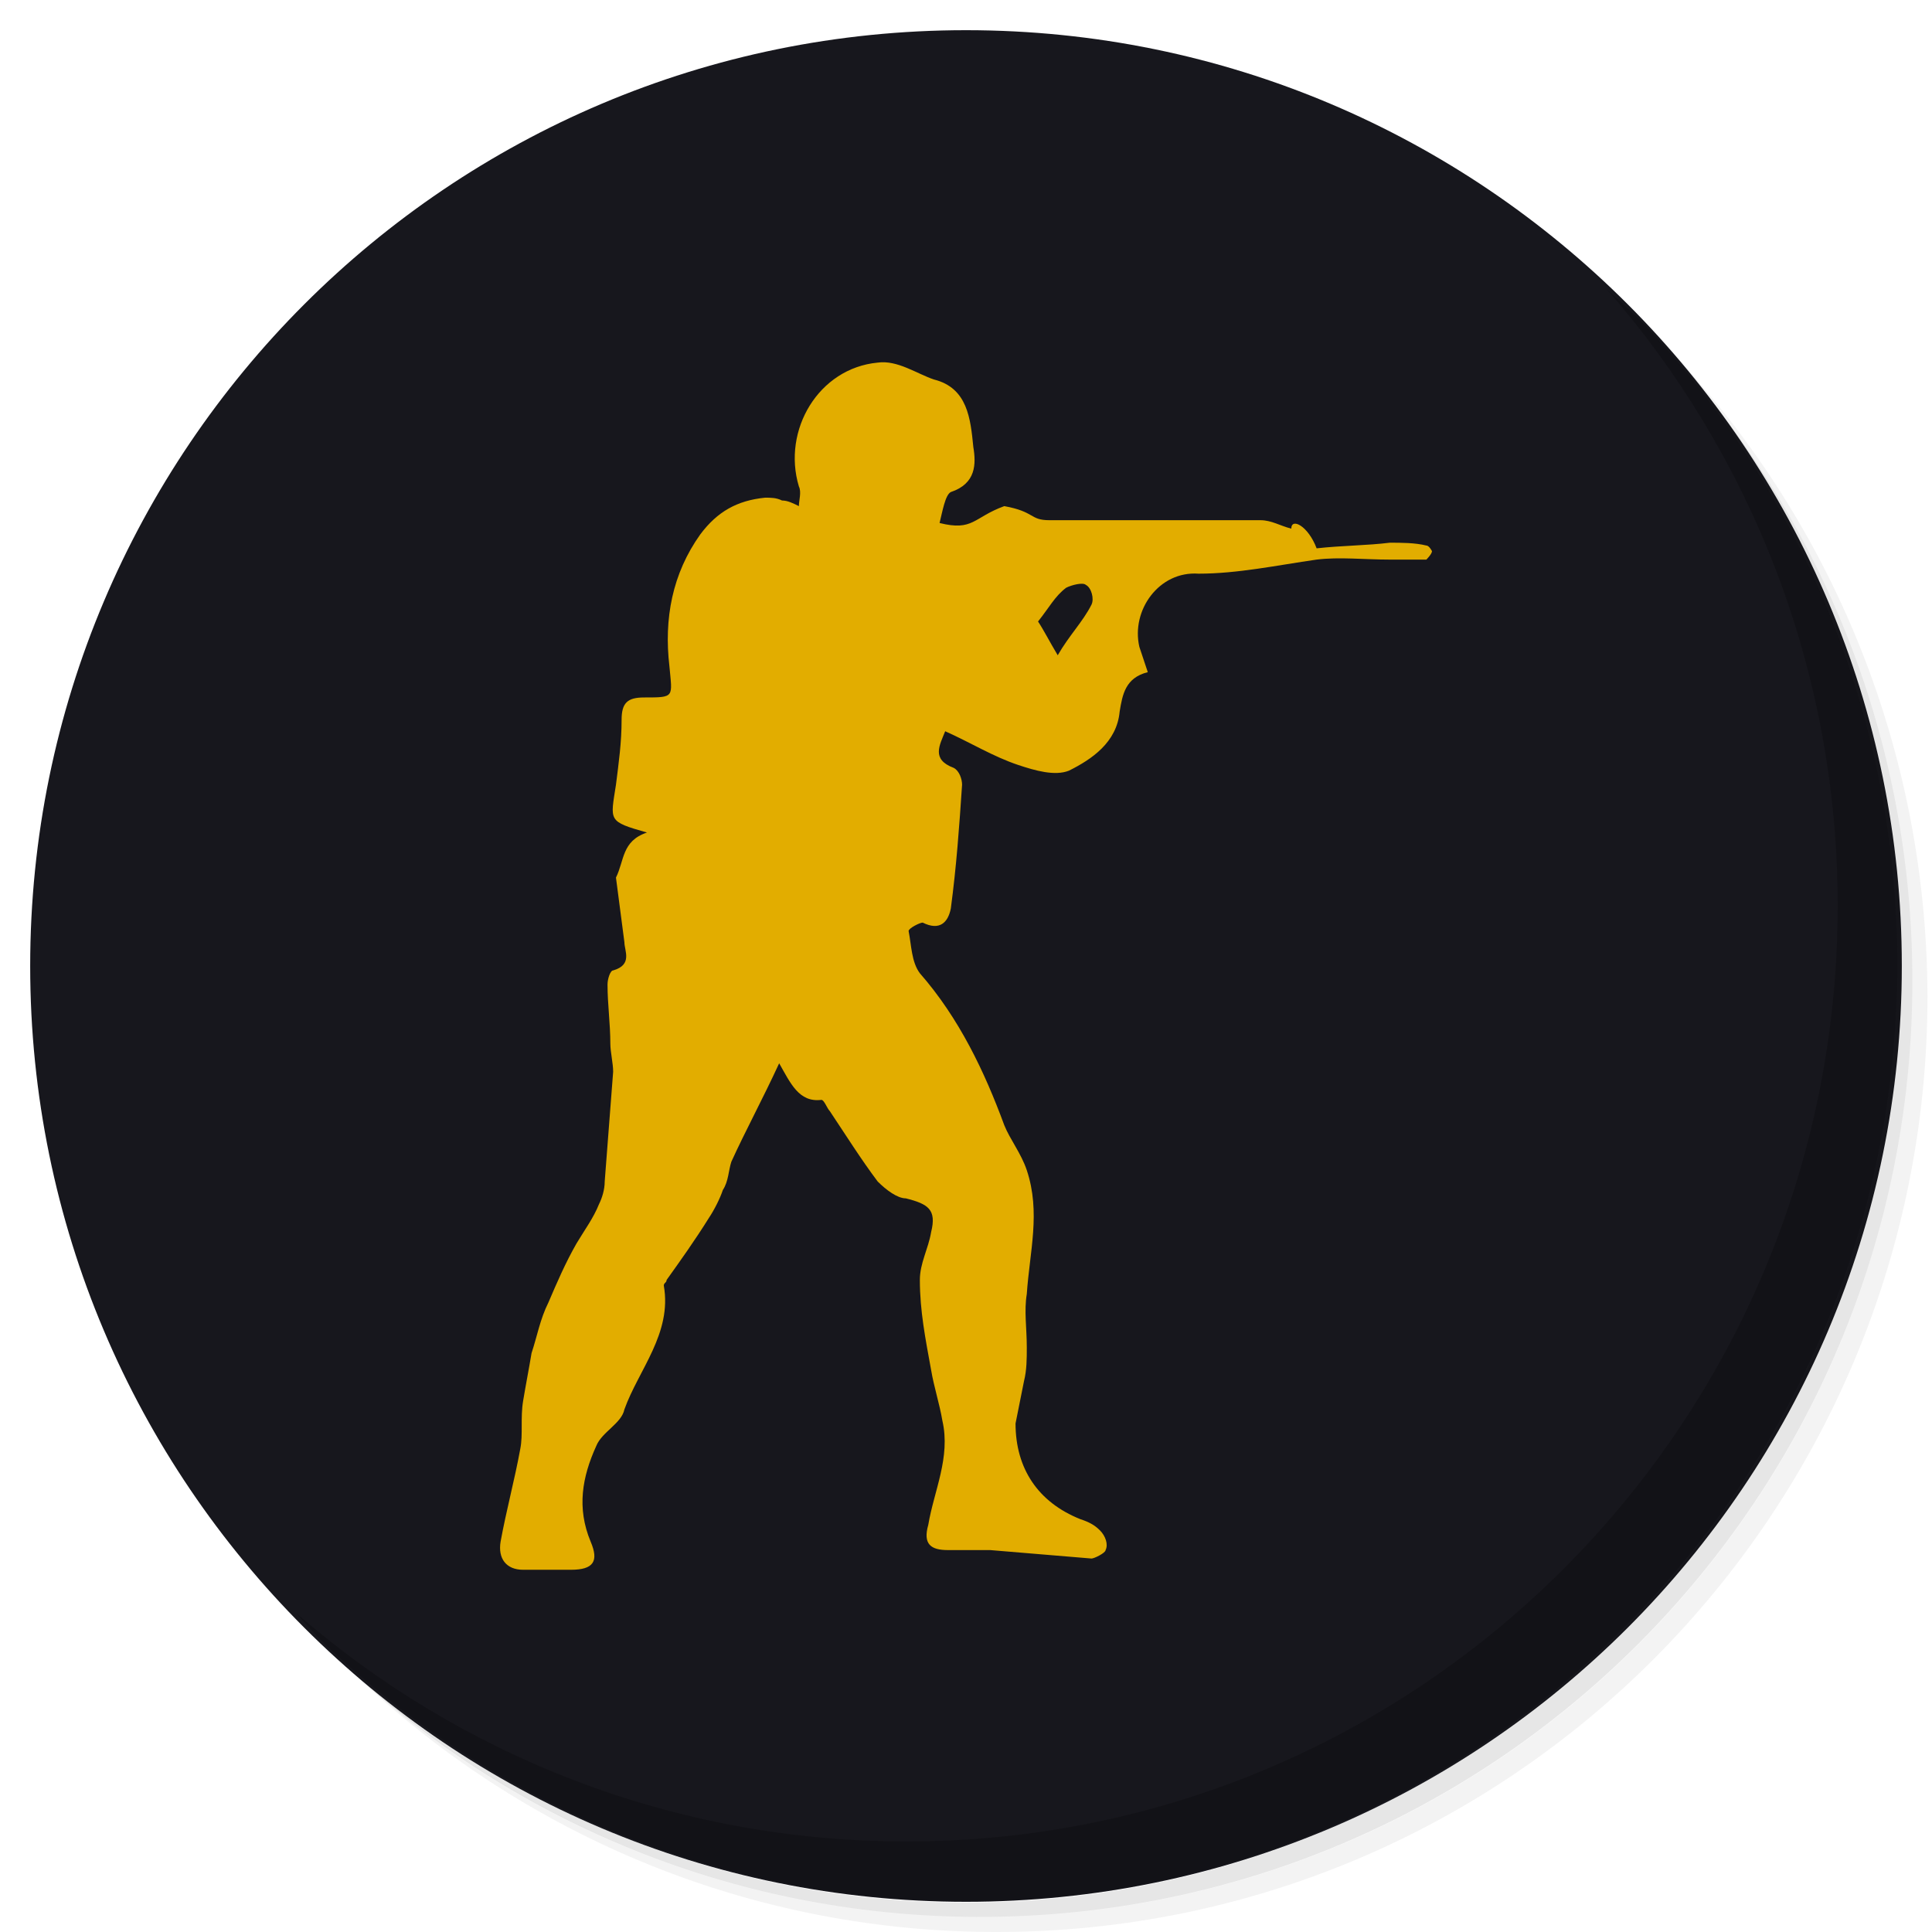
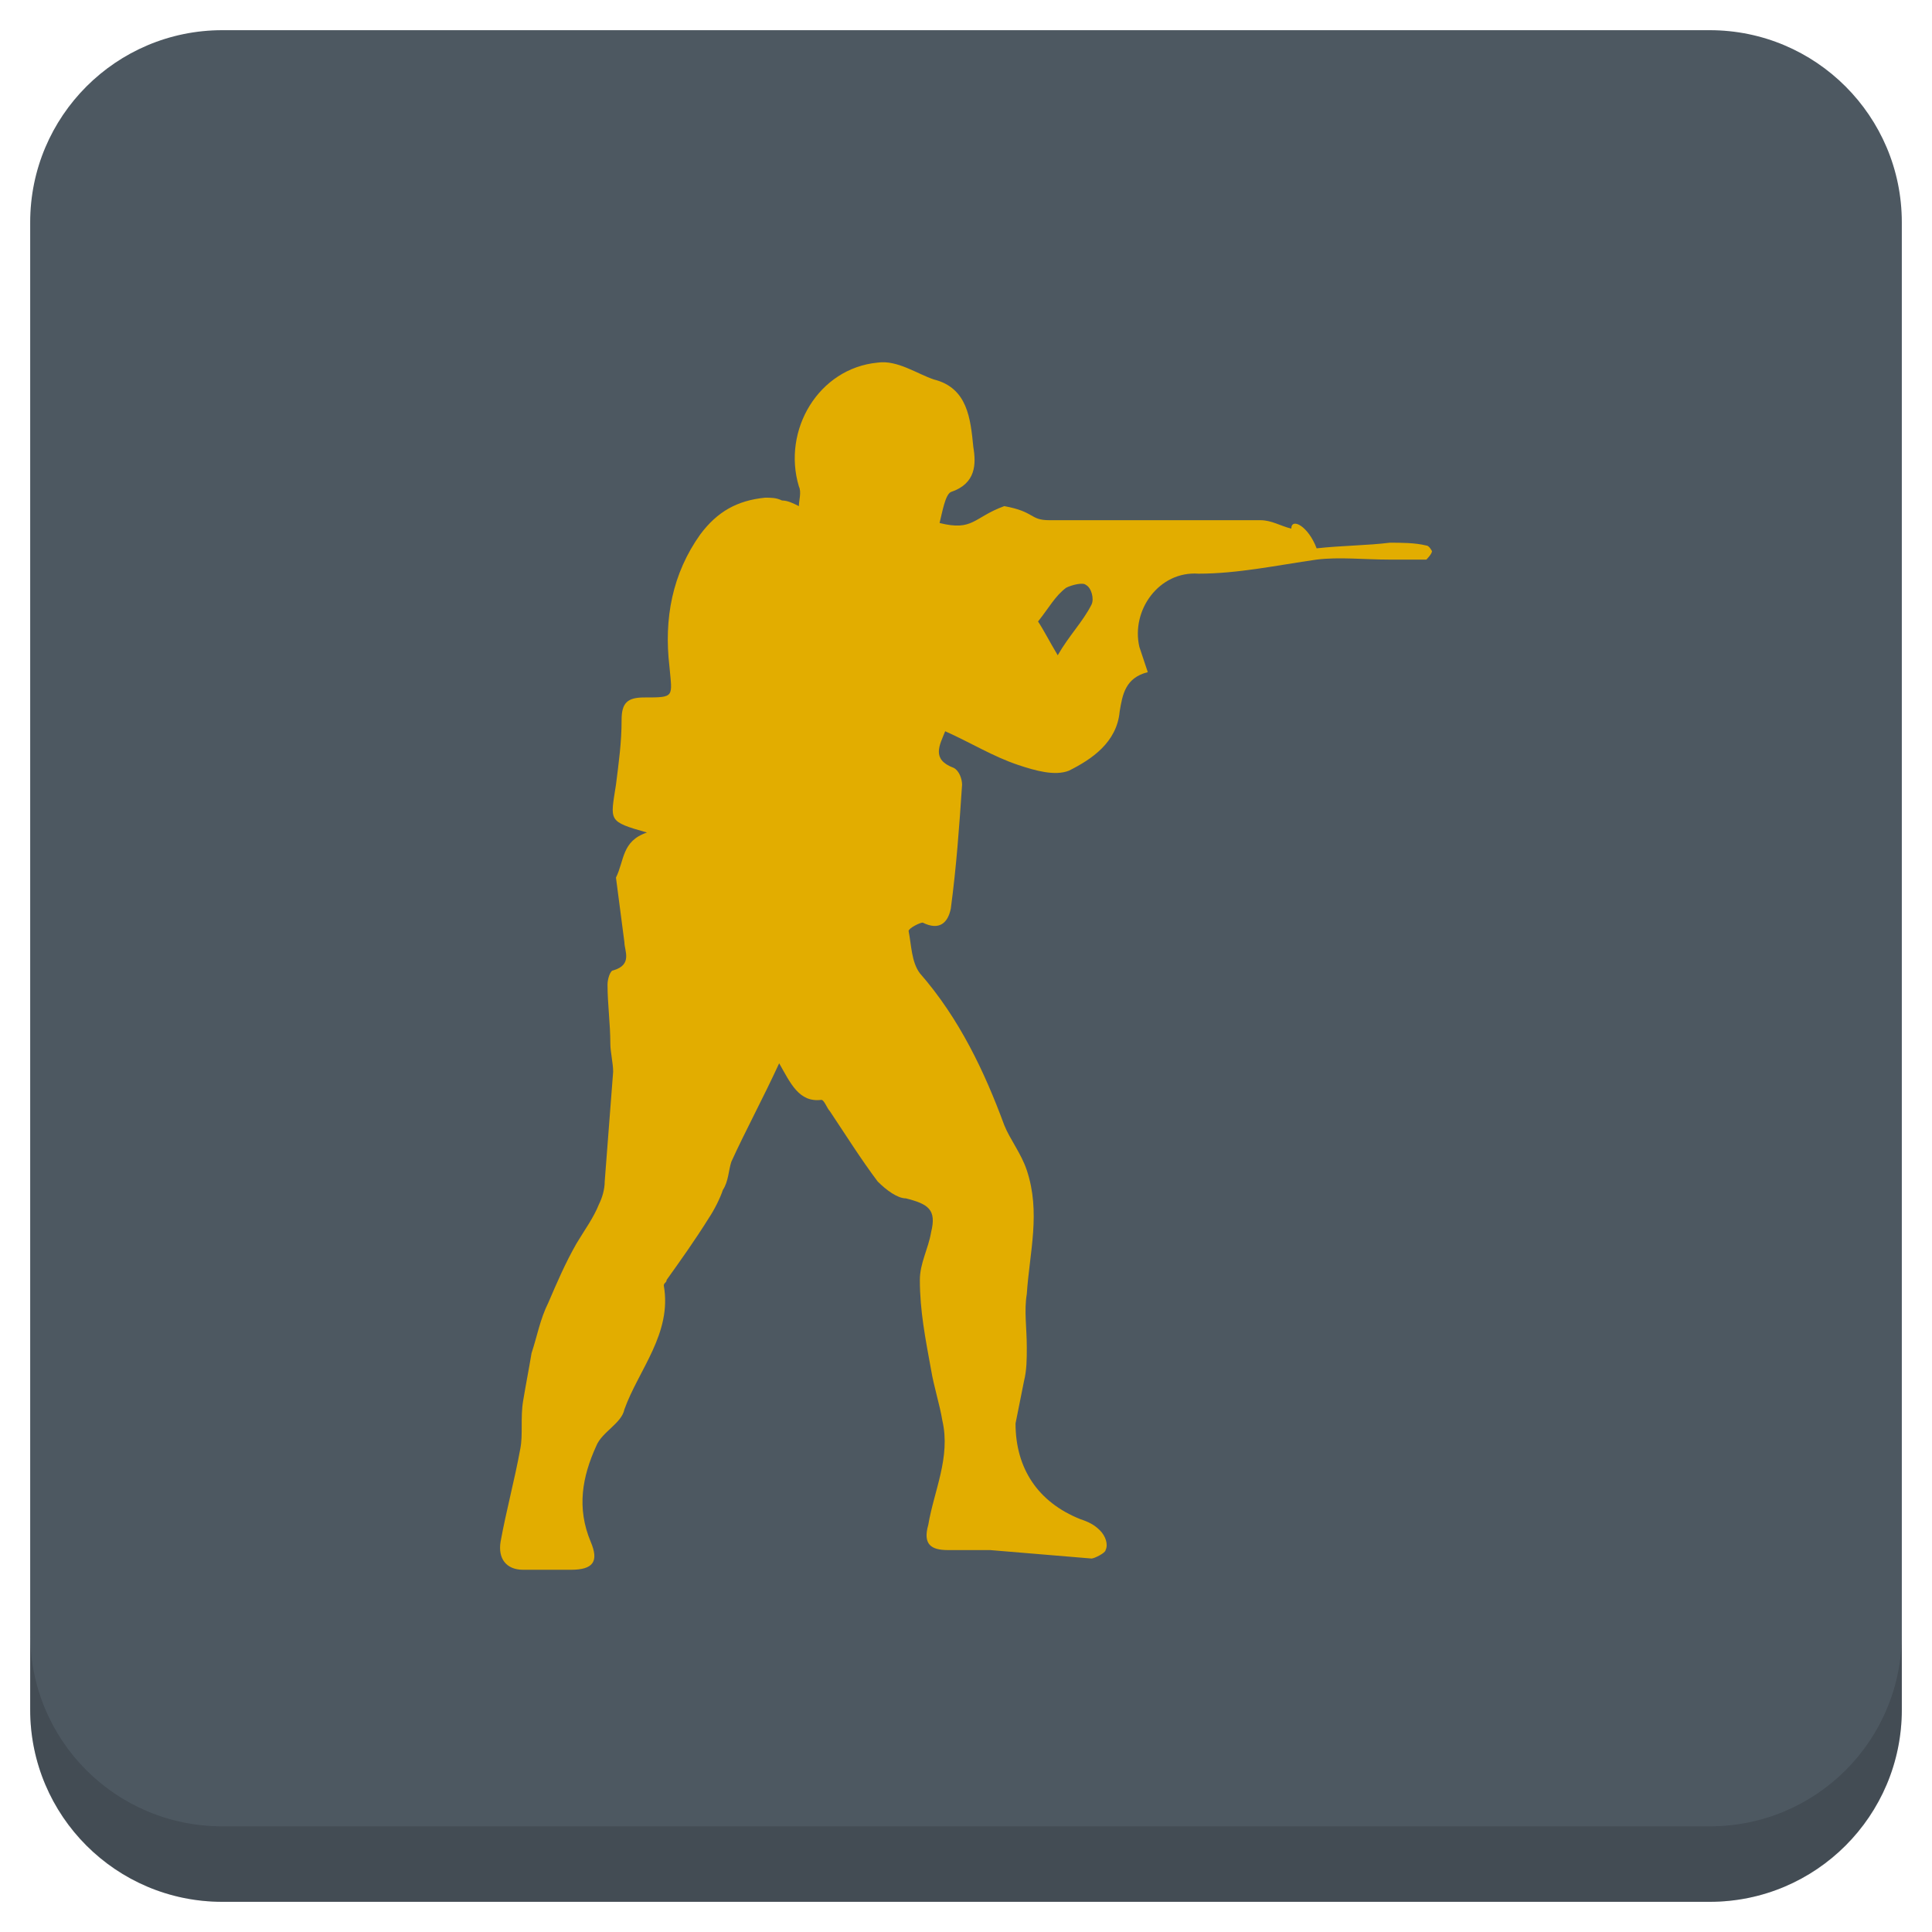
<svg xmlns="http://www.w3.org/2000/svg" xmlns:xlink="http://www.w3.org/1999/xlink" version="1.1" id="Layer_1" x="0px" y="0px" viewBox="0 0 256 256" enable-background="new 0 0 256 256" xml:space="preserve">
  <defs id="defs251">
    <clipPath id="b">
      <use width="100%" overflow="visible" xlink:href="#a" height="100%" id="use5" />
    </clipPath>
    <linearGradient x1="29.337" x2="81.837" y1="75.021" gradientUnits="userSpaceOnUse" y2="44.354" id="c">
      <stop id="stop10" offset="0" stop-opacity=".6" stop-color="#A52714" />
      <stop id="stop12" offset=".66" stop-opacity="0" stop-color="#A52714" />
    </linearGradient>
    <clipPath id="clipPath1232">
      <use width="100%" overflow="visible" xlink:href="#a" height="100%" id="use1230" />
    </clipPath>
    <clipPath id="clipPath1236">
      <use width="100%" overflow="visible" xlink:href="#a" height="100%" id="use1234" />
    </clipPath>
    <linearGradient x1="110.87" x2="52.538" y1="164.5" gradientUnits="userSpaceOnUse" y2="130.33" id="d">
      <stop id="stop23" offset="0" stop-opacity=".4" stop-color="#055524" />
      <stop id="stop25" offset=".33" stop-opacity="0" stop-color="#055524" />
    </linearGradient>
    <clipPath id="clipPath1244">
      <use width="100%" overflow="visible" xlink:href="#a" height="100%" id="use1242" />
    </clipPath>
    <clipPath id="clipPath1248">
      <use width="100%" overflow="visible" xlink:href="#a" height="100%" id="use1246" />
    </clipPath>
    <clipPath id="f">
      <use y="0" x="0" style="overflow:visible" id="use37" height="100%" xlink:href="#e" overflow="visible" width="100%" />
    </clipPath>
    <linearGradient x1="121.86" x2="136.55" y1="49.804" gradientUnits="userSpaceOnUse" y2="114.13" id="g">
      <stop id="stop42" offset="0" stop-opacity=".3" stop-color="#EA6100" />
      <stop id="stop44" offset=".66" stop-opacity="0" stop-color="#EA6100" />
    </linearGradient>
    <clipPath id="clipPath1258">
      <use width="100%" overflow="visible" xlink:href="#a" height="100%" id="use1256" />
    </clipPath>
    <clipPath id="clipPath1269">
      <use width="100%" overflow="visible" xlink:href="#a" height="100%" id="use1267" />
    </clipPath>
    <clipPath id="j">
      <use y="0" x="0" style="overflow:visible" id="use62" height="100%" xlink:href="#i" overflow="visible" width="100%" />
    </clipPath>
    <radialGradient id="l" gradientUnits="userSpaceOnUse" cy="55.948" cx="668.18" gradientTransform="translate(-576)" r="84.078">
      <stop stop-color="#3E2723" stop-opacity=".2" offset="0" id="stop73" />
      <stop stop-color="#3E2723" stop-opacity="0" offset="1" id="stop75" />
    </radialGradient>
    <clipPath id="clipPath1285">
      <use width="100%" overflow="visible" xlink:href="#a" height="100%" id="use1283" />
    </clipPath>
    <clipPath id="clipPath1289">
      <use width="100%" overflow="visible" xlink:href="#a" height="100%" id="use1287" />
    </clipPath>
    <clipPath id="n">
      <use y="0" x="0" style="overflow:visible" id="use83" height="100%" xlink:href="#m" overflow="visible" width="100%" />
    </clipPath>
    <radialGradient id="p" gradientUnits="userSpaceOnUse" cy="48.52" cx="597.88" gradientTransform="translate(-576)" r="78.044">
      <stop stop-color="#3E2723" stop-opacity=".2" offset="0" id="stop94" />
      <stop stop-color="#3E2723" stop-opacity="0" offset="1" id="stop96" />
    </radialGradient>
    <clipPath id="clipPath1305">
      <use width="100%" overflow="visible" xlink:href="#a" height="100%" id="use1303" />
    </clipPath>
    <radialGradient id="q" gradientUnits="userSpaceOnUse" cy="96.138" cx="671.84" gradientTransform="translate(-576)" r="87.87">
      <stop stop-color="#263238" stop-opacity=".2" offset="0" id="stop101" />
      <stop stop-color="#263238" stop-opacity="0" offset="1" id="stop103" />
    </radialGradient>
    <clipPath id="clipPath1312">
      <use width="100%" overflow="visible" xlink:href="#a" height="100%" id="use1310" />
    </clipPath>
    <clipPath id="clipPath1316">
      <use width="100%" overflow="visible" xlink:href="#a" height="100%" id="use1314" />
    </clipPath>
    <clipPath id="clipPath1320">
      <use width="100%" overflow="visible" xlink:href="#a" height="100%" id="use1318" />
    </clipPath>
    <clipPath id="clipPath1324">
      <use width="100%" overflow="visible" xlink:href="#a" height="100%" id="use1322" />
    </clipPath>
    <path d="m 8,184 h 83.77 l 38.88,-38.88 V 116 H 61.36 L 8,24.48 Z" id="e" />
    <path d="m 96,56 34.65,60 -38.88,68 H 184 V 56 Z" id="i" />
    <path d="M 21.97,8 V 48.34 L 61.36,116 96,56 h 88 V 8 Z" id="m" />
    <clipPath id="b-1">
      <use width="100%" overflow="visible" xlink:href="#a" height="100%" id="use5-7" />
    </clipPath>
    <clipPath id="clipPath1232-2">
      <use width="100%" overflow="visible" xlink:href="#a" height="100%" id="use1230-2" />
    </clipPath>
    <clipPath id="clipPath1236-6">
      <use width="100%" overflow="visible" xlink:href="#a" height="100%" id="use1234-1" />
    </clipPath>
    <clipPath id="clipPath1244-1">
      <use width="100%" overflow="visible" xlink:href="#a" height="100%" id="use1242-5" />
    </clipPath>
    <clipPath id="clipPath1248-9">
      <use width="100%" overflow="visible" xlink:href="#a" height="100%" id="use1246-4" />
    </clipPath>
    <clipPath id="f-9">
      <use y="0" x="0" style="overflow:visible" id="use37-0" height="100%" xlink:href="#e-8" overflow="visible" width="100%" />
    </clipPath>
    <clipPath id="clipPath1258-7">
      <use width="100%" overflow="visible" xlink:href="#a" height="100%" id="use1256-7" />
    </clipPath>
    <clipPath id="clipPath1269-1">
      <use width="100%" overflow="visible" xlink:href="#a" height="100%" id="use1267-1" />
    </clipPath>
    <clipPath id="j-5">
      <use y="0" x="0" style="overflow:visible" id="use62-9" height="100%" xlink:href="#i-5" overflow="visible" width="100%" />
    </clipPath>
    <radialGradient id="l-7" gradientUnits="userSpaceOnUse" cy="55.948" cx="668.18" gradientTransform="translate(-576)" r="84.078">
      <stop stop-color="#3E2723" stop-opacity=".2" offset="0" id="stop73-7" />
      <stop stop-color="#3E2723" stop-opacity="0" offset="1" id="stop75-6" />
    </radialGradient>
    <clipPath id="clipPath1285-7">
      <use width="100%" overflow="visible" xlink:href="#a" height="100%" id="use1283-3" />
    </clipPath>
    <clipPath id="clipPath1289-6">
      <use width="100%" overflow="visible" xlink:href="#a" height="100%" id="use1287-5" />
    </clipPath>
    <clipPath id="n-6">
      <use y="0" x="0" style="overflow:visible" id="use83-3" height="100%" xlink:href="#m-6" overflow="visible" width="100%" />
    </clipPath>
    <radialGradient id="p-9" gradientUnits="userSpaceOnUse" cy="48.52" cx="597.88" gradientTransform="translate(-576)" r="78.044">
      <stop stop-color="#3E2723" stop-opacity=".2" offset="0" id="stop94-4" />
      <stop stop-color="#3E2723" stop-opacity="0" offset="1" id="stop96-8" />
    </radialGradient>
    <clipPath id="clipPath1305-1">
      <use width="100%" overflow="visible" xlink:href="#a" height="100%" id="use1303-2" />
    </clipPath>
    <radialGradient id="q-9" gradientUnits="userSpaceOnUse" cy="96.138" cx="671.84" gradientTransform="translate(-576)" r="87.87">
      <stop stop-color="#263238" stop-opacity=".2" offset="0" id="stop101-3" />
      <stop stop-color="#263238" stop-opacity="0" offset="1" id="stop103-9" />
    </radialGradient>
    <clipPath id="clipPath1312-0">
      <use width="100%" overflow="visible" xlink:href="#a" height="100%" id="use1310-8" />
    </clipPath>
    <clipPath id="clipPath1316-8">
      <use width="100%" overflow="visible" xlink:href="#a" height="100%" id="use1314-5" />
    </clipPath>
    <clipPath id="clipPath1320-0">
      <use width="100%" overflow="visible" xlink:href="#a" height="100%" id="use1318-9" />
    </clipPath>
    <clipPath id="clipPath1324-6">
      <use width="100%" overflow="visible" xlink:href="#a" height="100%" id="use1322-3" />
    </clipPath>
    <path d="m 8,184 h 83.77 l 38.88,-38.88 V 116 H 61.36 L 8,24.48 Z" id="e-8" />
    <path d="m 96,56 34.65,60 -38.88,68 H 184 V 56 Z" id="i-5" />
    <path d="M 21.97,8 V 48.34 L 61.36,116 96,56 h 88 V 8 Z" id="m-6" />
    <radialGradient id="r" gradientUnits="userSpaceOnUse" cy="32.014" cx="34.286" gradientTransform="translate(-23.07961,-106.2699)" r="176.75">
      <stop stop-color="#fff" stop-opacity=".1" offset="0" id="stop130" />
      <stop stop-color="#fff" stop-opacity="0" offset="1" id="stop132" />
    </radialGradient>
    <clipPath id="b-0">
      <use y="0" x="0" style="overflow:visible" width="100%" overflow="visible" xlink:href="#a" height="100%" id="use5-5" />
    </clipPath>
    <clipPath id="clipPath963">
      <use y="0" x="0" style="overflow:visible" width="100%" overflow="visible" xlink:href="#a" height="100%" id="use961" />
    </clipPath>
    <clipPath id="clipPath967">
      <use y="0" x="0" style="overflow:visible" width="100%" overflow="visible" xlink:href="#a" height="100%" id="use965" />
    </clipPath>
    <radialGradient id="q-94" gradientUnits="userSpaceOnUse" cy="96.138" cx="671.84" gradientTransform="translate(-576)" r="87.87">
      <stop stop-color="#263238" stop-opacity=".2" offset="0" id="stop101-6" />
      <stop stop-color="#263238" stop-opacity="0" offset="1" id="stop103-92" />
    </radialGradient>
    <clipPath id="clipPath974">
      <use y="0" x="0" style="overflow:visible" width="100%" overflow="visible" xlink:href="#a" height="100%" id="use972" />
    </clipPath>
    <radialGradient id="p-2" gradientUnits="userSpaceOnUse" cy="48.52" cx="597.88" gradientTransform="translate(-576)" r="78.044">
      <stop stop-color="#3E2723" stop-opacity=".2" offset="0" id="stop94-47" />
      <stop stop-color="#3E2723" stop-opacity="0" offset="1" id="stop96-7" />
    </radialGradient>
    <clipPath id="clipPath981">
      <use y="0" x="0" style="overflow:visible" width="100%" overflow="visible" xlink:href="#a" height="100%" id="use979" />
    </clipPath>
    <clipPath id="clipPath985">
      <use y="0" x="0" style="overflow:visible" width="100%" overflow="visible" xlink:href="#a" height="100%" id="use983" />
    </clipPath>
    <clipPath id="n-5">
      <use width="100%" overflow="visible" xlink:href="#m-0" height="100%" id="use83-4" style="overflow:visible" x="0" y="0" />
    </clipPath>
    <radialGradient id="l-2" gradientUnits="userSpaceOnUse" cy="55.948" cx="668.18" gradientTransform="translate(-576)" r="84.078">
      <stop stop-color="#3E2723" stop-opacity=".2" offset="0" id="stop73-8" />
      <stop stop-color="#3E2723" stop-opacity="0" offset="1" id="stop75-9" />
    </radialGradient>
    <clipPath id="clipPath997">
      <use y="0" x="0" style="overflow:visible" width="100%" overflow="visible" xlink:href="#a" height="100%" id="use995" />
    </clipPath>
    <clipPath id="clipPath1001">
      <use y="0" x="0" style="overflow:visible" width="100%" overflow="visible" xlink:href="#a" height="100%" id="use999" />
    </clipPath>
    <clipPath id="j-3">
      <use width="100%" overflow="visible" xlink:href="#i-1" height="100%" id="use62-6" style="overflow:visible" x="0" y="0" />
    </clipPath>
    <clipPath id="clipPath1010">
      <use y="0" x="0" style="overflow:visible" width="100%" overflow="visible" xlink:href="#a" height="100%" id="use1008" />
    </clipPath>
    <clipPath id="clipPath1017">
      <use y="0" x="0" style="overflow:visible" width="100%" overflow="visible" xlink:href="#a" height="100%" id="use1015" />
    </clipPath>
    <clipPath id="f-0">
      <use width="100%" overflow="visible" xlink:href="#e-1" height="100%" id="use37-5" style="overflow:visible" x="0" y="0" />
    </clipPath>
    <clipPath id="clipPath1029">
      <use y="0" x="0" style="overflow:visible" width="100%" overflow="visible" xlink:href="#a" height="100%" id="use1027" />
    </clipPath>
    <clipPath id="clipPath1033">
      <use y="0" x="0" style="overflow:visible" width="100%" overflow="visible" xlink:href="#a" height="100%" id="use1031" />
    </clipPath>
    <clipPath id="clipPath1043">
      <use y="0" x="0" style="overflow:visible" width="100%" overflow="visible" xlink:href="#a" height="100%" id="use1041" />
    </clipPath>
    <clipPath id="clipPath1047">
      <use y="0" x="0" style="overflow:visible" width="100%" overflow="visible" xlink:href="#a" height="100%" id="use1045" />
    </clipPath>
    <path id="e-1" d="m 8,184 h 83.77 l 38.88,-38.88 V 116 H 61.36 L 8,24.48 Z" />
    <path id="i-1" d="m 96,56 34.65,60 -38.88,68 H 184 V 56 Z" />
    <path id="m-0" d="M 21.97,8 V 48.34 L 61.36,116 96,56 h 88 V 8 Z" />
    <circle r="88" cx="96" cy="96" id="a" />
    <path d="m8 184h83.77l38.88-38.88v-29.12h-69.29l-53.36-91.52z" id="e-6" />
    <path d="m96 56l34.65 60-38.88 68h92.23v-128z" id="i-2" />
    <path d="m21.97 8v40.34l39.39 67.66 34.64-60h88v-48z" id="m-8" />
    <defs id="defs1820">
      <path d="M 21.97,8 V 48.34 L 61.36,116 96,56 h 88 V 8 Z" id="path1928" />
    </defs>
    <clipPath id="n-7">
      <use id="use1822" height="100%" xlink:href="#m-8" overflow="visible" width="100%" style="overflow:visible" x="0" y="0" />
    </clipPath>
    <defs id="defs1799">
      <path d="m 96,56 34.65,60 -38.88,68 H 184 V 56 Z" id="path1918" />
    </defs>
    <clipPath id="j-6">
      <use id="use1801" height="100%" xlink:href="#i-2" overflow="visible" width="100%" style="overflow:visible" x="0" y="0" />
    </clipPath>
    <defs id="defs1774">
      <path d="m 8,184 h 83.77 l 38.88,-38.88 V 116 H 61.36 L 8,24.48 Z" id="path1902" />
    </defs>
    <clipPath id="f-06">
      <use id="use1776" height="100%" xlink:href="#e-6" overflow="visible" width="100%" style="overflow:visible" x="0" y="0" />
    </clipPath>
    <linearGradient x1="110.87" x2="52.538" y1="164.5" gradientUnits="userSpaceOnUse" y2="130.33" id="linearGradient1897">
      <stop id="stop1762" offset="0" stop-opacity=".4" stop-color="#055524" />
      <stop id="stop1764" offset=".33" stop-opacity="0" stop-color="#055524" />
    </linearGradient>
    <linearGradient x1="29.337" x2="81.837" y1="75.021" gradientUnits="userSpaceOnUse" y2="44.354" id="linearGradient1889">
      <stop id="stop1749" offset="0" stop-opacity=".6" stop-color="#A52714" />
      <stop id="stop1751" offset=".66" stop-opacity="0" stop-color="#A52714" />
    </linearGradient>
    <linearGradient id="linearGradient1910" y2="114.13" gradientUnits="userSpaceOnUse" y1="49.804" x2="136.55" x1="121.86">
      <stop stop-color="#EA6100" stop-opacity=".3" offset="0" id="stop1781" />
      <stop stop-color="#EA6100" stop-opacity="0" offset=".66" id="stop1783" />
    </linearGradient>
    <clipPath id="b-3">
      <use y="0" x="0" style="overflow:visible" width="100%" overflow="visible" xlink:href="#a" height="100%" id="use5-1" />
    </clipPath>
    <clipPath id="clipPath1024">
      <use y="0" x="0" style="overflow:visible" width="100%" overflow="visible" xlink:href="#a" height="100%" id="use1022" />
    </clipPath>
    <clipPath id="clipPath1028">
      <use y="0" x="0" style="overflow:visible" width="100%" overflow="visible" xlink:href="#a" height="100%" id="use1026" />
    </clipPath>
    <clipPath id="clipPath1035">
      <use y="0" x="0" style="overflow:visible" width="100%" overflow="visible" xlink:href="#a" height="100%" id="use1033" />
    </clipPath>
    <clipPath id="clipPath1039">
      <use y="0" x="0" style="overflow:visible" width="100%" overflow="visible" xlink:href="#a" height="100%" id="use1037" />
    </clipPath>
    <clipPath id="f-6">
      <use y="0" x="0" style="overflow:visible" id="use37-8" height="100%" xlink:href="#e-61" overflow="visible" width="100%" />
    </clipPath>
    <clipPath id="clipPath1048">
      <use y="0" x="0" style="overflow:visible" width="100%" overflow="visible" xlink:href="#a" height="100%" id="use1046" />
    </clipPath>
    <clipPath id="clipPath1058">
      <use y="0" x="0" style="overflow:visible" width="100%" overflow="visible" xlink:href="#a" height="100%" id="use1056" />
    </clipPath>
    <clipPath id="j-66">
      <use y="0" x="0" style="overflow:visible" id="use62-4" height="100%" xlink:href="#i-59" overflow="visible" width="100%" />
    </clipPath>
    <radialGradient id="l-9" gradientUnits="userSpaceOnUse" cy="55.948" cx="668.18" gradientTransform="translate(-576)" r="84.078">
      <stop stop-color="#3E2723" stop-opacity=".2" offset="0" id="stop73-5" />
      <stop stop-color="#3E2723" stop-opacity="0" offset="1" id="stop75-0" />
    </radialGradient>
    <clipPath id="clipPath1073">
      <use y="0" x="0" style="overflow:visible" width="100%" overflow="visible" xlink:href="#a" height="100%" id="use1071" />
    </clipPath>
    <clipPath id="clipPath1077">
      <use y="0" x="0" style="overflow:visible" width="100%" overflow="visible" xlink:href="#a" height="100%" id="use1075" />
    </clipPath>
    <clipPath id="n-4">
      <use y="0" x="0" style="overflow:visible" id="use83-8" height="100%" xlink:href="#m-4" overflow="visible" width="100%" />
    </clipPath>
    <radialGradient id="p-7" gradientUnits="userSpaceOnUse" cy="48.52" cx="597.88" gradientTransform="translate(-576)" r="78.044">
      <stop stop-color="#3E2723" stop-opacity=".2" offset="0" id="stop94-1" />
      <stop stop-color="#3E2723" stop-opacity="0" offset="1" id="stop96-72" />
    </radialGradient>
    <clipPath id="clipPath1092">
      <use y="0" x="0" style="overflow:visible" width="100%" overflow="visible" xlink:href="#a" height="100%" id="use1090" />
    </clipPath>
    <radialGradient id="q-7" gradientUnits="userSpaceOnUse" cy="96.138" cx="671.84" gradientTransform="translate(-576)" r="87.87">
      <stop stop-color="#263238" stop-opacity=".2" offset="0" id="stop101-2" />
      <stop stop-color="#263238" stop-opacity="0" offset="1" id="stop103-2" />
    </radialGradient>
    <clipPath id="clipPath1099">
      <use y="0" x="0" style="overflow:visible" width="100%" overflow="visible" xlink:href="#a" height="100%" id="use1097" />
    </clipPath>
    <clipPath id="clipPath1103">
      <use y="0" x="0" style="overflow:visible" width="100%" overflow="visible" xlink:href="#a" height="100%" id="use1101" />
    </clipPath>
    <clipPath id="clipPath1107">
      <use y="0" x="0" style="overflow:visible" width="100%" overflow="visible" xlink:href="#a" height="100%" id="use1105" />
    </clipPath>
    <clipPath id="clipPath1111">
      <use y="0" x="0" style="overflow:visible" width="100%" overflow="visible" xlink:href="#a" height="100%" id="use1109" />
    </clipPath>
    <radialGradient id="r-6" gradientUnits="userSpaceOnUse" cy="32.014" cx="34.286" gradientTransform="translate(-7,-7)" r="176.75">
      <stop stop-color="#fff" stop-opacity=".1" offset="0" id="stop130-1" />
      <stop stop-color="#fff" stop-opacity="0" offset="1" id="stop132-0" />
    </radialGradient>
    <path d="m 8,184 h 83.77 l 38.88,-38.88 V 116 H 61.36 L 8,24.48 Z" id="e-61" />
    <path d="m 96,56 34.65,60 -38.88,68 H 184 V 56 Z" id="i-59" />
    <path d="M 21.97,8 V 48.34 L 61.36,116 96,56 h 88 V 8 Z" id="m-4" />
    <clipPath id="b-9">
      <use y="0" x="0" style="overflow:visible" width="100%" overflow="visible" xlink:href="#a" height="100%" id="use5-0" />
    </clipPath>
    <clipPath id="clipPath1024-7">
      <use y="0" x="0" style="overflow:visible" width="100%" overflow="visible" xlink:href="#a" height="100%" id="use1022-7" />
    </clipPath>
    <clipPath id="clipPath1028-1">
      <use y="0" x="0" style="overflow:visible" width="100%" overflow="visible" xlink:href="#a" height="100%" id="use1026-1" />
    </clipPath>
    <clipPath id="clipPath1035-7">
      <use y="0" x="0" style="overflow:visible" width="100%" overflow="visible" xlink:href="#a" height="100%" id="use1033-7" />
    </clipPath>
    <clipPath id="clipPath1039-6">
      <use y="0" x="0" style="overflow:visible" width="100%" overflow="visible" xlink:href="#a" height="100%" id="use1037-7" />
    </clipPath>
    <clipPath id="f-3">
      <use y="0" x="0" style="overflow:visible" id="use37-6" height="100%" xlink:href="#e-9" overflow="visible" width="100%" />
    </clipPath>
    <clipPath id="clipPath1048-3">
      <use y="0" x="0" style="overflow:visible" width="100%" overflow="visible" xlink:href="#a" height="100%" id="use1046-9" />
    </clipPath>
    <clipPath id="clipPath1058-4">
      <use y="0" x="0" style="overflow:visible" width="100%" overflow="visible" xlink:href="#a" height="100%" id="use1056-8" />
    </clipPath>
    <clipPath id="j-1">
      <use y="0" x="0" style="overflow:visible" id="use62-2" height="100%" xlink:href="#i-6" overflow="visible" width="100%" />
    </clipPath>
    <radialGradient id="l-93" gradientUnits="userSpaceOnUse" cy="55.948" cx="668.18" gradientTransform="translate(-576)" r="84.078">
      <stop stop-color="#3E2723" stop-opacity=".2" offset="0" id="stop73-9" />
      <stop stop-color="#3E2723" stop-opacity="0" offset="1" id="stop75-08" />
    </radialGradient>
    <clipPath id="clipPath1073-8">
      <use y="0" x="0" style="overflow:visible" width="100%" overflow="visible" xlink:href="#a" height="100%" id="use1071-5" />
    </clipPath>
    <clipPath id="clipPath1077-0">
      <use y="0" x="0" style="overflow:visible" width="100%" overflow="visible" xlink:href="#a" height="100%" id="use1075-9" />
    </clipPath>
    <clipPath id="n-63">
      <use y="0" x="0" style="overflow:visible" id="use83-85" height="100%" xlink:href="#m-2" overflow="visible" width="100%" />
    </clipPath>
    <radialGradient id="p-6" gradientUnits="userSpaceOnUse" cy="48.52" cx="597.88" gradientTransform="translate(-576)" r="78.044">
      <stop stop-color="#3E2723" stop-opacity=".2" offset="0" id="stop94-11" />
      <stop stop-color="#3E2723" stop-opacity="0" offset="1" id="stop96-5" />
    </radialGradient>
    <clipPath id="clipPath1092-9">
      <use y="0" x="0" style="overflow:visible" width="100%" overflow="visible" xlink:href="#a" height="100%" id="use1090-8" />
    </clipPath>
    <radialGradient id="q-4" gradientUnits="userSpaceOnUse" cy="96.138" cx="671.84" gradientTransform="translate(-576)" r="87.87">
      <stop stop-color="#263238" stop-opacity=".2" offset="0" id="stop101-8" />
      <stop stop-color="#263238" stop-opacity="0" offset="1" id="stop103-1" />
    </radialGradient>
    <clipPath id="clipPath1099-0">
      <use y="0" x="0" style="overflow:visible" width="100%" overflow="visible" xlink:href="#a" height="100%" id="use1097-3" />
    </clipPath>
    <clipPath id="clipPath1103-0">
      <use y="0" x="0" style="overflow:visible" width="100%" overflow="visible" xlink:href="#a" height="100%" id="use1101-4" />
    </clipPath>
    <clipPath id="clipPath1107-4">
      <use y="0" x="0" style="overflow:visible" width="100%" overflow="visible" xlink:href="#a" height="100%" id="use1105-4" />
    </clipPath>
    <clipPath id="clipPath1111-4">
      <use y="0" x="0" style="overflow:visible" width="100%" overflow="visible" xlink:href="#a" height="100%" id="use1109-7" />
    </clipPath>
    <radialGradient id="r-63" gradientUnits="userSpaceOnUse" cy="32.014" cx="34.286" gradientTransform="translate(-7,-7)" r="176.75">
      <stop stop-color="#fff" stop-opacity=".1" offset="0" id="stop130-17" />
      <stop stop-color="#fff" stop-opacity="0" offset="1" id="stop132-5" />
    </radialGradient>
    <path d="m 8,184 h 83.77 l 38.88,-38.88 V 116 H 61.36 L 8,24.48 Z" id="e-9" />
    <path d="m 96,56 34.65,60 -38.88,68 H 184 V 56 Z" id="i-6" />
    <path d="M 21.97,8 V 48.34 L 61.36,116 96,56 h 88 V 8 Z" id="m-2" />
  </defs>
-   <g id="layer2">
-     <circle style="display:inline;fill:#17171d;fill-opacity:1;stroke:none;stroke-width:2.74;stroke-miterlimit:4;stroke-dasharray:none;stroke-opacity:1" id="path1090" cx="128" cy="128" r="124" />
+   <g id="layer3" style="display:inline">
+     <rect style="display:inline;fill:#4d5861;fill-opacity:1;stroke-width:1.418" id="rect1101" width="248" height="248" x="4" y="4" ry="25.456" />
  </g>
-   <g id="layer1" style="display:inline">
-     <path style="fill:#e2ad00;stroke-width:0.299" d="m 85.721,110.314 c -5.22,-1.492 -4.848,-1.492 -4.102,-6.339 0.374,-2.982 0.746,-5.592 0.746,-8.575 0,-2.236 0.746,-2.983 2.983,-2.983 4.101,0 3.729,0 3.356,-4.101 -0.746,-6.338 0.373,-12.304 4.101,-17.524 2.238,-2.983 4.848,-4.474 8.576,-4.847 0.745,0 1.491,0 2.237,0.373 0.746,0 1.491,0.372 2.237,0.745 0,-0.745 0.373,-1.865 0,-2.61 -2.237,-7.456 2.61,-15.66 10.44,-16.405 2.61,-0.373 5.22,1.491 7.456,2.237 4.474,1.118 4.847,5.22 5.22,8.949 0.373,2.236 0.373,4.846 -2.982,5.965 -0.746,0.373 -1.118,2.61 -1.491,4.101 4.474,1.118 4.474,-0.745 8.575,-2.236 4.101,0.745 3.356,1.865 5.966,1.865 h 27.963 c 1.491,0 2.61,0.745 4.101,1.118 0,-1.491 2.237,-0.372 3.356,2.61 3.355,-0.373 6.711,-0.373 9.694,-0.745 1.491,0 3.356,0 4.847,0.374 0.373,0 0.746,0.745 0.746,0.745 0,0.373 -0.746,1.119 -0.746,1.119 h -4.847 c -3.355,0 -6.711,-0.373 -9.694,0 -5.22,0.746 -10.439,1.865 -15.659,1.865 -5.22,-0.373 -8.948,4.847 -7.83,9.694 0.373,1.119 0.745,2.238 1.118,3.356 -2.983,0.746 -3.356,2.983 -3.728,5.22 -0.373,4.102 -3.729,6.338 -6.712,7.83 -1.865,0.745 -4.474,0 -6.711,-0.746 -3.355,-1.119 -6.339,-2.982 -9.695,-4.474 -0.745,1.864 -1.864,3.728 1.119,4.847 0.745,0.373 1.119,1.491 1.119,2.237 -0.374,5.593 -0.746,10.812 -1.491,16.405 -0.374,1.865 -1.491,2.983 -3.729,1.865 -0.374,0 -1.865,0.745 -1.865,1.119 0.374,1.864 0.374,4.101 1.491,5.593 5.22,5.966 8.576,13.049 11.186,20.134 0.745,1.864 2.237,3.728 2.983,5.965 1.865,5.593 0.373,10.813 0,16.405 -0.373,2.237 0,4.474 0,7.084 0,1.491 0,2.984 -0.373,4.474 -0.373,1.865 -0.745,3.729 -1.118,5.593 0,5.966 2.984,10.44 8.576,12.677 1.118,0.373 1.864,0.744 2.61,1.491 0.745,0.746 1.118,1.865 0.745,2.61 0,0.373 -1.492,1.119 -1.865,1.119 l -13.423,-1.119 h -5.593 c -2.236,0 -3.355,-0.745 -2.61,-3.355 0.746,-4.475 2.984,-8.947 1.865,-13.795 -0.374,-2.237 -1.119,-4.475 -1.491,-6.711 -0.746,-4.101 -1.492,-7.83 -1.492,-11.931 0,-2.238 1.119,-4.102 1.492,-6.339 0.745,-2.983 -0.373,-3.728 -3.356,-4.475 -1.118,0 -2.611,-1.118 -3.728,-2.237 -2.237,-2.983 -4.101,-5.965 -6.339,-9.321 -0.373,-0.373 -0.745,-1.491 -1.118,-1.491 -2.983,0.373 -4.102,-2.238 -5.593,-4.848 -2.237,4.848 -4.475,8.949 -6.338,13.05 -0.373,1.119 -0.373,2.61 -1.119,3.728 -0.373,1.118 -1.119,2.61 -1.864,3.728 -1.865,2.984 -3.729,5.594 -5.594,8.204 0,0.372 -0.372,0.372 -0.372,0.745 1.119,6.339 -3.355,11.186 -5.22,16.405 -0.373,1.864 -2.983,2.982 -3.729,4.846 -1.865,4.102 -2.61,8.204 -0.745,12.678 1.118,2.61 0.373,3.728 -2.61,3.728 h -6.338 c -2.238,0 -3.356,-1.491 -2.983,-3.728 0.745,-4.101 1.865,-8.203 2.61,-12.304 0.373,-1.865 0,-4.101 0.373,-6.339 0.373,-2.237 0.745,-4.101 1.118,-6.338 0.745,-2.237 1.119,-4.474 2.237,-6.712 1.118,-2.61 2.237,-5.22 3.728,-7.829 1.119,-1.865 2.238,-3.356 2.984,-5.22 0.373,-0.746 0.745,-1.865 0.745,-2.984 l 1.119,-14.541 c 0,-1.118 -0.373,-2.61 -0.373,-3.729 0,-2.61 -0.373,-5.22 -0.373,-7.83 0,-0.745 0.373,-1.864 0.746,-1.864 2.61,-0.746 1.491,-2.61 1.491,-3.728 -0.373,-2.983 -0.745,-5.593 -1.119,-8.575 1.123,-2.238 0.751,-4.848 4.107,-5.966 z M 140.156,86.825 c 1.491,-2.61 3.355,-4.475 4.474,-6.711 0.372,-0.745 0,-2.237 -0.745,-2.61 -0.374,-0.374 -1.865,0 -2.61,0.373 -1.493,1.119 -2.238,2.61 -3.729,4.474 0.745,1.119 1.49,2.61 2.609,4.475 z" id="path13" />
+   <g id="layer4" style="display:inline">
+     <path style="display:inline;opacity:0.5;fill:#17171d;fill-opacity:0.392;stroke-width:1.418" d="m 4,216.545 v 10 C 4,240.647 15.353,252 29.455,252 H 226.545 C 240.647,252 252,240.647 252,226.545 v -10 C 252,230.647 240.647,242 226.545,242 H 29.455 C 15.353,242 4,230.647 4,216.545 Z" id="rect1101-3" />
  </g>
-   <g id="layer6" style="display:inline">
+   <g id="layer2" style="display:none">
+     <circle style="display:inline;fill:#4d5861;fill-opacity:1;stroke:none;stroke-width:2.74;stroke-miterlimit:4;stroke-dasharray:none;stroke-opacity:1" id="path1090" cx="128" cy="128" r="124" />
+   </g>
+   <g id="layer6" style="display:none">
    <g id="g2548" style="display:inline" transform="translate(-2.960187,1.58543)">
      <path d="m 256.36,128.415 c 0,-33.9 -13.5,-64.5 -35.4,-86.9 -0.4,-0.3 -0.7,-0.7 -1.1,-1 21.3,22.3 34.5,52.6 34.5,86 0,68.5 -55.2,124 -123.4,124 -32.9,0 -62.9,-13 -85,-34.1 0.3,0.3 0.6,0.6 0.9,0.9 22.2,21.7 52.6,35.1 86,35.1 68.2,0 123.5,-55.5 123.5,-124 z" id="path238" style="display:inline;opacity:0.1" />
      <path d="m 219.86,40.415 c -0.7,-0.6 -1.4,-1.3 -2,-1.9 -0.7,-0.6 -1.4,-1.2 -2.1,-1.9 19.1,21.8 30.7,50.5 30.7,81.8 0,68.5 -55.2,124 -123.4,124 -30.9,0 -59.2,-11.4 -80.9,-30.3 0.6,0.7 1.2,1.4 1.9,2.1 0.6,0.7 1.3,1.4 1.9,2 22.1,21.1 52.1,34.1 85,34.1 68.2,0 123.4,-55.5 123.4,-124 0,-33.3 -13.1,-63.6 -34.5,-85.9 z" id="path240" style="display:inline;opacity:0.2" />
      <path d="m 220.96,41.515 c 21.9,22.4 35.4,53.1 35.4,86.9 0,68.5 -55.2,124 -123.4,124 -33.5,0 -63.8,-13.4 -86,-35.1 22.4,22.9 53.6,37.1 88,37.1 68.2,0 123.4,-55.5 123.4,-124 -0.1,-34.9 -14.4,-66.4 -37.4,-88.9 z" id="path236" style="display:inline;opacity:0.05" />
    </g>
  </g>
+   <g id="layer1" style="display:inline">
+     <path style="fill:#e2ad00;stroke-width:0.299" d="m 85.721,110.314 c -5.22,-1.492 -4.848,-1.492 -4.102,-6.339 0.374,-2.982 0.746,-5.592 0.746,-8.575 0,-2.236 0.746,-2.983 2.983,-2.983 4.101,0 3.729,0 3.356,-4.101 -0.746,-6.338 0.373,-12.304 4.101,-17.524 2.238,-2.983 4.848,-4.474 8.576,-4.847 0.745,0 1.491,0 2.237,0.373 0.746,0 1.491,0.372 2.237,0.745 0,-0.745 0.373,-1.865 0,-2.61 -2.237,-7.456 2.61,-15.66 10.44,-16.405 2.61,-0.373 5.22,1.491 7.456,2.237 4.474,1.118 4.847,5.22 5.22,8.949 0.373,2.236 0.373,4.846 -2.982,5.965 -0.746,0.373 -1.118,2.61 -1.491,4.101 4.474,1.118 4.474,-0.745 8.575,-2.236 4.101,0.745 3.356,1.865 5.966,1.865 h 27.963 c 1.491,0 2.61,0.745 4.101,1.118 0,-1.491 2.237,-0.372 3.356,2.61 3.355,-0.373 6.711,-0.373 9.694,-0.745 1.491,0 3.356,0 4.847,0.374 0.373,0 0.746,0.745 0.746,0.745 0,0.373 -0.746,1.119 -0.746,1.119 h -4.847 c -3.355,0 -6.711,-0.373 -9.694,0 -5.22,0.746 -10.439,1.865 -15.659,1.865 -5.22,-0.373 -8.948,4.847 -7.83,9.694 0.373,1.119 0.745,2.238 1.118,3.356 -2.983,0.746 -3.356,2.983 -3.728,5.22 -0.373,4.102 -3.729,6.338 -6.712,7.83 -1.865,0.745 -4.474,0 -6.711,-0.746 -3.355,-1.119 -6.339,-2.982 -9.695,-4.474 -0.745,1.864 -1.864,3.728 1.119,4.847 0.745,0.373 1.119,1.491 1.119,2.237 -0.374,5.593 -0.746,10.812 -1.491,16.405 -0.374,1.865 -1.491,2.983 -3.729,1.865 -0.374,0 -1.865,0.745 -1.865,1.119 0.374,1.864 0.374,4.101 1.491,5.593 5.22,5.966 8.576,13.049 11.186,20.134 0.745,1.864 2.237,3.728 2.983,5.965 1.865,5.593 0.373,10.813 0,16.405 -0.373,2.237 0,4.474 0,7.084 0,1.491 0,2.984 -0.373,4.474 -0.373,1.865 -0.745,3.729 -1.118,5.593 0,5.966 2.984,10.44 8.576,12.677 1.118,0.373 1.864,0.744 2.61,1.491 0.745,0.746 1.118,1.865 0.745,2.61 0,0.373 -1.492,1.119 -1.865,1.119 l -13.423,-1.119 h -5.593 c -2.236,0 -3.355,-0.745 -2.61,-3.355 0.746,-4.475 2.984,-8.947 1.865,-13.795 -0.374,-2.237 -1.119,-4.475 -1.491,-6.711 -0.746,-4.101 -1.492,-7.83 -1.492,-11.931 0,-2.238 1.119,-4.102 1.492,-6.339 0.745,-2.983 -0.373,-3.728 -3.356,-4.475 -1.118,0 -2.611,-1.118 -3.728,-2.237 -2.237,-2.983 -4.101,-5.965 -6.339,-9.321 -0.373,-0.373 -0.745,-1.491 -1.118,-1.491 -2.983,0.373 -4.102,-2.238 -5.593,-4.848 -2.237,4.848 -4.475,8.949 -6.338,13.05 -0.373,1.119 -0.373,2.61 -1.119,3.728 -0.373,1.118 -1.119,2.61 -1.864,3.728 -1.865,2.984 -3.729,5.594 -5.594,8.204 0,0.372 -0.372,0.372 -0.372,0.745 1.119,6.339 -3.355,11.186 -5.22,16.405 -0.373,1.864 -2.983,2.982 -3.729,4.846 -1.865,4.102 -2.61,8.204 -0.745,12.678 1.118,2.61 0.373,3.728 -2.61,3.728 h -6.338 c -2.238,0 -3.356,-1.491 -2.983,-3.728 0.745,-4.101 1.865,-8.203 2.61,-12.304 0.373,-1.865 0,-4.101 0.373,-6.339 0.373,-2.237 0.745,-4.101 1.118,-6.338 0.745,-2.237 1.119,-4.474 2.237,-6.712 1.118,-2.61 2.237,-5.22 3.728,-7.829 1.119,-1.865 2.238,-3.356 2.984,-5.22 0.373,-0.746 0.745,-1.865 0.745,-2.984 l 1.119,-14.541 c 0,-1.118 -0.373,-2.61 -0.373,-3.729 0,-2.61 -0.373,-5.22 -0.373,-7.83 0,-0.745 0.373,-1.864 0.746,-1.864 2.61,-0.746 1.491,-2.61 1.491,-3.728 -0.373,-2.983 -0.745,-5.593 -1.119,-8.575 1.123,-2.238 0.751,-4.848 4.107,-5.966 z M 140.156,86.825 c 1.491,-2.61 3.355,-4.475 4.474,-6.711 0.372,-0.745 0,-2.237 -0.745,-2.61 -0.374,-0.374 -1.865,0 -2.61,0.373 -1.493,1.119 -2.238,2.61 -3.729,4.474 0.745,1.119 1.49,2.61 2.609,4.475 z" id="path13" />
+   </g>
</svg>
